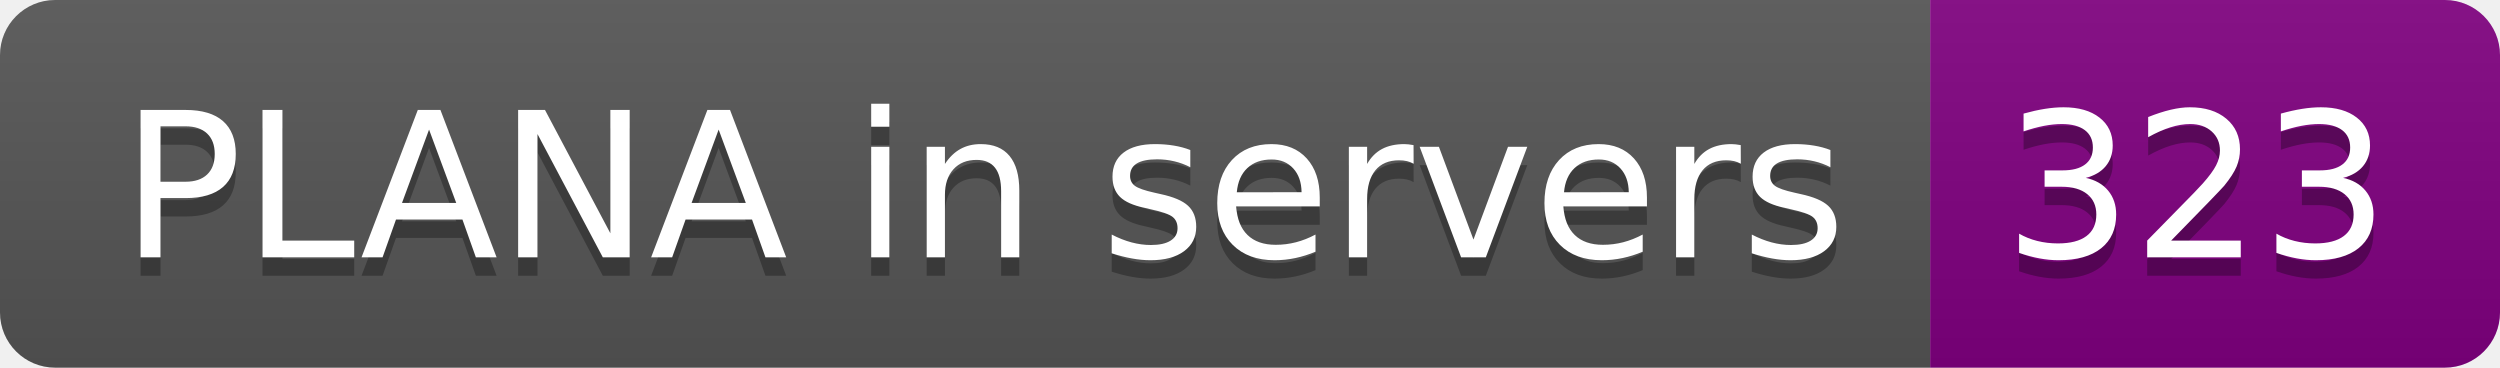
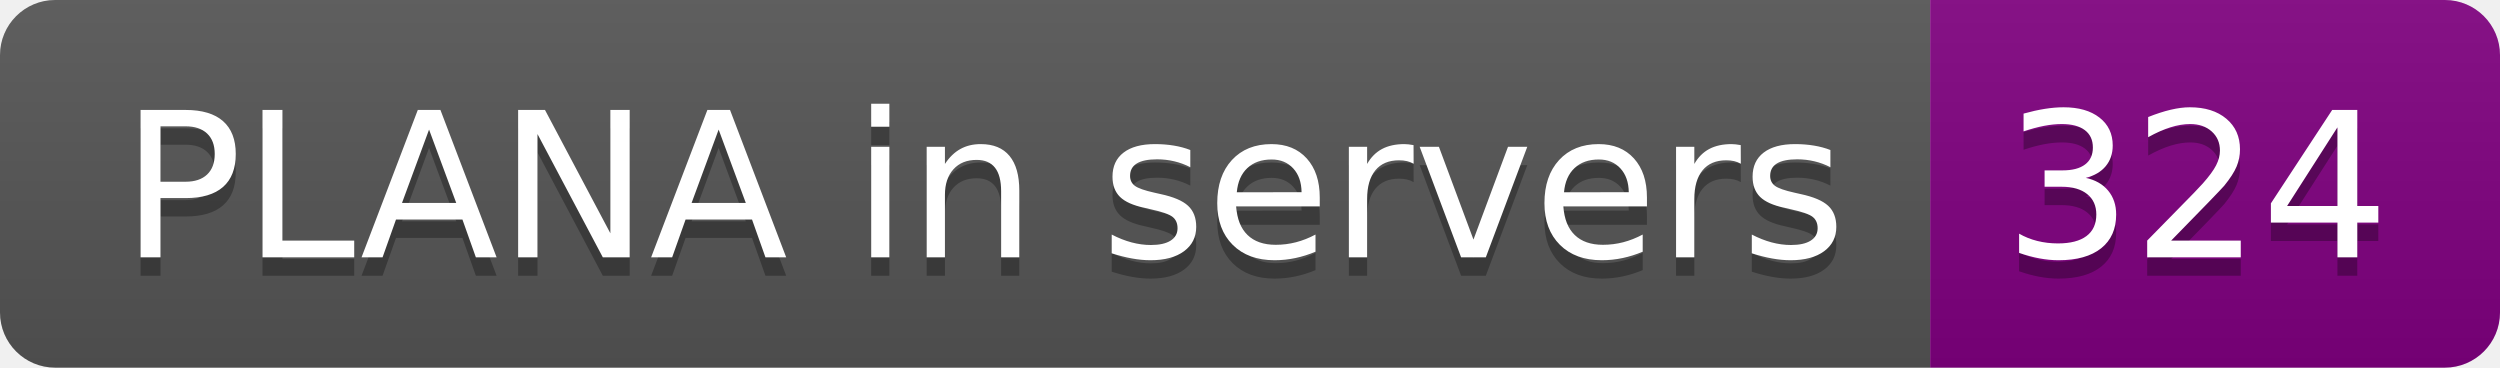
- <svg xmlns="http://www.w3.org/2000/svg" width="136" height="20" role="img" aria-label="PLANA in servers: 323">
+ <svg xmlns="http://www.w3.org/2000/svg" width="136" height="20" role="img" aria-label="PLANA in servers: 324">
  <linearGradient id="s" x2="0" y2="100%">
    <stop offset="0" stop-color="#bbb" stop-opacity=".1" />
    <stop offset="1" stop-opacity=".1" />
  </linearGradient>
  <clipPath id="r">
    <rect width="136" height="20" rx="3" fill="#fff" />
  </clipPath>
  <g clip-path="url(#r)">
    <rect width="105" height="20" fill="#555" />
    <rect x="105" width="31" height="20" fill="purple" />
    <rect width="136" height="20" fill="url(#s)" />
  </g>
  <g fill="#fff" text-anchor="middle" font-family="Verdana,Geneva,DejaVu Sans,sans-serif" text-rendering="geometricPrecision" font-size="110">
    <text aria-hidden="true" x="535" y="150" fill="#010101" fill-opacity=".3" transform="scale(.1)" textLength="950">PLANA in servers</text>
    <text x="535" y="140" transform="scale(.1)" fill="#fff" textLength="950">PLANA in servers</text>
-     <text aria-hidden="true" x="1195" y="150" fill="#010101" fill-opacity=".3" transform="scale(.1)" textLength="210">323</text>
-     <text x="1195" y="140" transform="scale(.1)" fill="#fff" textLength="210">323</text>
+     <text aria-hidden="true" x="1195" y="150" fill="#010101" fill-opacity=".3" transform="scale(.1)" textLength="210">324</text>
+     <text x="1195" y="140" transform="scale(.1)" fill="#fff" textLength="210">324</text>
  </g>
</svg>
